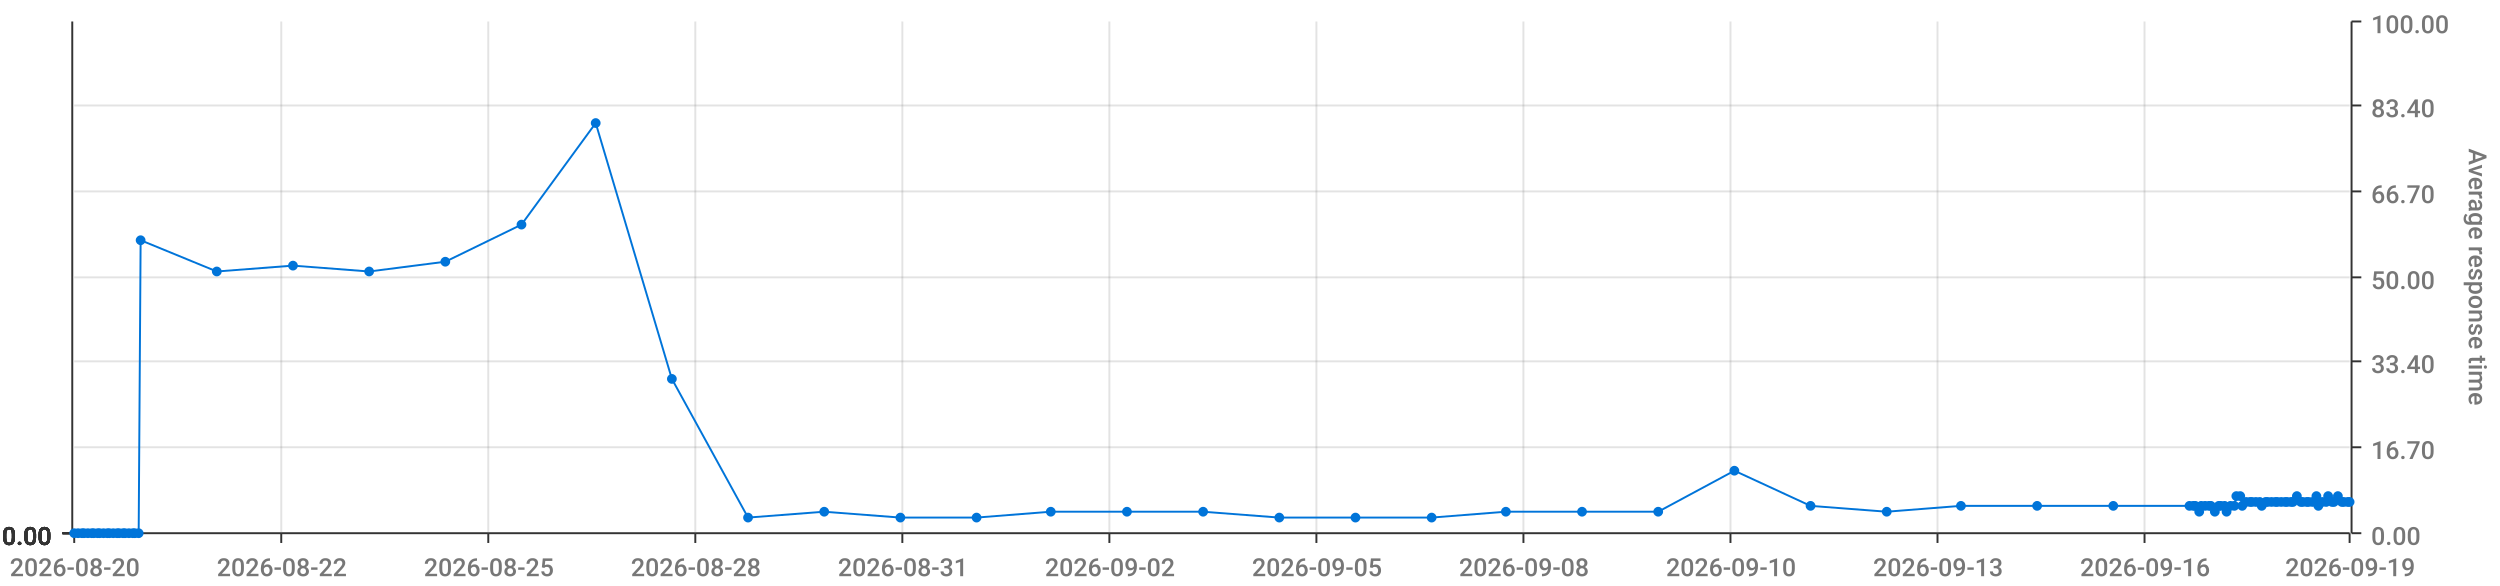
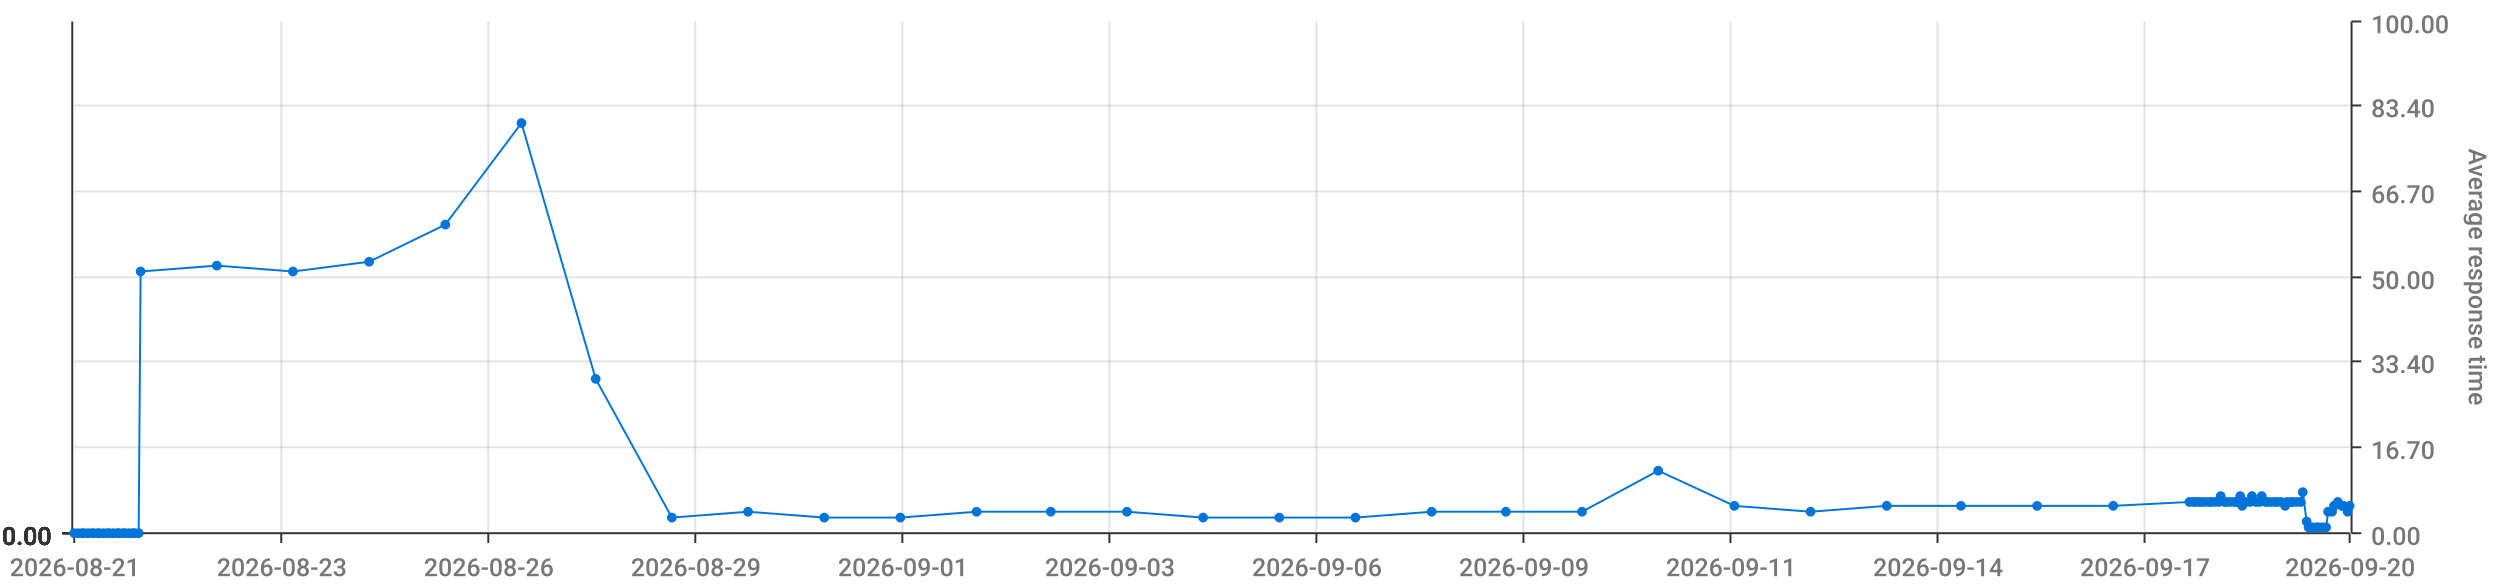
<svg xmlns="http://www.w3.org/2000/svg" viewBox="0 0 1280 300">
  <path d="M 0 0 L 1280 0 L 1280 300 L 0 300 L 0 0" style="stroke-width:0;stroke:rgba(255,255,255,1.0);fill:rgba(255,255,255,0.0)" />
  <path d="M 38 11 L 1203 11 L 1203 273 L 38 273 L 38 11" style="stroke-width:0;stroke:rgba(255,255,255,1.0);fill:rgba(255,255,255,0.0)" />
  <path d="M 38 273 L 1203 273" style="stroke-width:1;stroke:rgba(51,51,51,1.0);fill:rgba(255,255,255,0.0)" />
  <path d="M 38 273 L 38 278" style="stroke-width:1;stroke:rgba(51,51,51,1.0);fill:rgba(255,255,255,0.0)" />
-   <text x="5" y="295" style="stroke-width:0;stroke:none;fill:rgba(119,119,119,1.0);font-size:12.8px;font-family:'Roboto Medium',sans-serif">2026-08-20</text>
+   <text x="5" y="295" style="stroke-width:0;stroke:none;fill:rgba(119,119,119,1.0);font-size:12.8px;font-family:'Roboto Medium',sans-serif">2026-08-21</text>
  <path d="M 144 273 L 144 278" style="stroke-width:1;stroke:rgba(51,51,51,1.0);fill:rgba(255,255,255,0.0)" />
-   <text x="111" y="295" style="stroke-width:0;stroke:none;fill:rgba(119,119,119,1.0);font-size:12.8px;font-family:'Roboto Medium',sans-serif">2026-08-22</text>
+   <text x="111" y="295" style="stroke-width:0;stroke:none;fill:rgba(119,119,119,1.0);font-size:12.8px;font-family:'Roboto Medium',sans-serif">2026-08-23</text>
  <path d="M 250 273 L 250 278" style="stroke-width:1;stroke:rgba(51,51,51,1.0);fill:rgba(255,255,255,0.0)" />
-   <text x="217" y="295" style="stroke-width:0;stroke:none;fill:rgba(119,119,119,1.0);font-size:12.8px;font-family:'Roboto Medium',sans-serif">2026-08-25</text>
+   <text x="217" y="295" style="stroke-width:0;stroke:none;fill:rgba(119,119,119,1.0);font-size:12.8px;font-family:'Roboto Medium',sans-serif">2026-08-26</text>
  <path d="M 356 273 L 356 278" style="stroke-width:1;stroke:rgba(51,51,51,1.0);fill:rgba(255,255,255,0.0)" />
-   <text x="323" y="295" style="stroke-width:0;stroke:none;fill:rgba(119,119,119,1.0);font-size:12.8px;font-family:'Roboto Medium',sans-serif">2026-08-28</text>
+   <text x="323" y="295" style="stroke-width:0;stroke:none;fill:rgba(119,119,119,1.0);font-size:12.8px;font-family:'Roboto Medium',sans-serif">2026-08-29</text>
  <path d="M 462 273 L 462 278" style="stroke-width:1;stroke:rgba(51,51,51,1.0);fill:rgba(255,255,255,0.0)" />
-   <text x="429" y="295" style="stroke-width:0;stroke:none;fill:rgba(119,119,119,1.0);font-size:12.8px;font-family:'Roboto Medium',sans-serif">2026-08-31</text>
+   <text x="429" y="295" style="stroke-width:0;stroke:none;fill:rgba(119,119,119,1.0);font-size:12.8px;font-family:'Roboto Medium',sans-serif">2026-09-01</text>
  <path d="M 568 273 L 568 278" style="stroke-width:1;stroke:rgba(51,51,51,1.0);fill:rgba(255,255,255,0.0)" />
-   <text x="535" y="295" style="stroke-width:0;stroke:none;fill:rgba(119,119,119,1.0);font-size:12.8px;font-family:'Roboto Medium',sans-serif">2026-09-02</text>
+   <text x="535" y="295" style="stroke-width:0;stroke:none;fill:rgba(119,119,119,1.0);font-size:12.8px;font-family:'Roboto Medium',sans-serif">2026-09-03</text>
  <path d="M 674 273 L 674 278" style="stroke-width:1;stroke:rgba(51,51,51,1.0);fill:rgba(255,255,255,0.0)" />
-   <text x="641" y="295" style="stroke-width:0;stroke:none;fill:rgba(119,119,119,1.0);font-size:12.8px;font-family:'Roboto Medium',sans-serif">2026-09-05</text>
+   <text x="641" y="295" style="stroke-width:0;stroke:none;fill:rgba(119,119,119,1.0);font-size:12.8px;font-family:'Roboto Medium',sans-serif">2026-09-06</text>
  <path d="M 780 273 L 780 278" style="stroke-width:1;stroke:rgba(51,51,51,1.0);fill:rgba(255,255,255,0.0)" />
-   <text x="747" y="295" style="stroke-width:0;stroke:none;fill:rgba(119,119,119,1.0);font-size:12.8px;font-family:'Roboto Medium',sans-serif">2026-09-08</text>
+   <text x="747" y="295" style="stroke-width:0;stroke:none;fill:rgba(119,119,119,1.0);font-size:12.8px;font-family:'Roboto Medium',sans-serif">2026-09-09</text>
  <path d="M 886 273 L 886 278" style="stroke-width:1;stroke:rgba(51,51,51,1.0);fill:rgba(255,255,255,0.0)" />
-   <text x="853" y="295" style="stroke-width:0;stroke:none;fill:rgba(119,119,119,1.0);font-size:12.8px;font-family:'Roboto Medium',sans-serif">2026-09-10</text>
+   <text x="853" y="295" style="stroke-width:0;stroke:none;fill:rgba(119,119,119,1.0);font-size:12.8px;font-family:'Roboto Medium',sans-serif">2026-09-11</text>
  <path d="M 992 273 L 992 278" style="stroke-width:1;stroke:rgba(51,51,51,1.0);fill:rgba(255,255,255,0.0)" />
-   <text x="959" y="295" style="stroke-width:0;stroke:none;fill:rgba(119,119,119,1.0);font-size:12.8px;font-family:'Roboto Medium',sans-serif">2026-09-13</text>
+   <text x="959" y="295" style="stroke-width:0;stroke:none;fill:rgba(119,119,119,1.0);font-size:12.8px;font-family:'Roboto Medium',sans-serif">2026-09-14</text>
  <path d="M 1098 273 L 1098 278" style="stroke-width:1;stroke:rgba(51,51,51,1.0);fill:rgba(255,255,255,0.0)" />
-   <text x="1065" y="295" style="stroke-width:0;stroke:none;fill:rgba(119,119,119,1.0);font-size:12.8px;font-family:'Roboto Medium',sans-serif">2026-09-16</text>
+   <text x="1065" y="295" style="stroke-width:0;stroke:none;fill:rgba(119,119,119,1.0);font-size:12.8px;font-family:'Roboto Medium',sans-serif">2026-09-17</text>
  <path d="M 1203 273 L 1203 278" style="stroke-width:1;stroke:rgba(51,51,51,1.0);fill:rgba(255,255,255,0.0)" />
-   <text x="1170" y="295" style="stroke-width:0;stroke:none;fill:rgba(119,119,119,1.0);font-size:12.8px;font-family:'Roboto Medium',sans-serif">2026-09-19</text>
+   <text x="1170" y="295" style="stroke-width:0;stroke:none;fill:rgba(119,119,119,1.0);font-size:12.8px;font-family:'Roboto Medium',sans-serif">2026-09-20</text>
  <path d="M 144 273 L 144 11" style="stroke-width:1;stroke:rgba(119,119,119,0.2);fill:none" />
  <path d="M 250 273 L 250 11" style="stroke-width:1;stroke:rgba(119,119,119,0.2);fill:none" />
  <path d="M 356 273 L 356 11" style="stroke-width:1;stroke:rgba(119,119,119,0.2);fill:none" />
  <path d="M 462 273 L 462 11" style="stroke-width:1;stroke:rgba(119,119,119,0.2);fill:none" />
  <path d="M 568 273 L 568 11" style="stroke-width:1;stroke:rgba(119,119,119,0.2);fill:none" />
  <path d="M 674 273 L 674 11" style="stroke-width:1;stroke:rgba(119,119,119,0.2);fill:none" />
  <path d="M 780 273 L 780 11" style="stroke-width:1;stroke:rgba(119,119,119,0.2);fill:none" />
  <path d="M 886 273 L 886 11" style="stroke-width:1;stroke:rgba(119,119,119,0.2);fill:none" />
  <path d="M 992 273 L 992 11" style="stroke-width:1;stroke:rgba(119,119,119,0.2);fill:none" />
  <path d="M 1098 273 L 1098 11" style="stroke-width:1;stroke:rgba(119,119,119,0.2);fill:none" />
  <path d="M 1204 273 L 1204 11" style="stroke-width:1;stroke:rgba(51,51,51,1.0);fill:rgba(255,255,255,0.0)" />
  <path d="M 1204 273 L 1209 273" style="stroke-width:1;stroke:rgba(51,51,51,1.0);fill:rgba(255,255,255,0.0)" />
  <text x="1214" y="279" style="stroke-width:0;stroke:none;fill:rgba(119,119,119,1.0);font-size:12.8px;font-family:'Roboto Medium',sans-serif">0.00</text>
  <path d="M 1204 229 L 1209 229" style="stroke-width:1;stroke:rgba(51,51,51,1.0);fill:rgba(255,255,255,0.0)" />
  <text x="1214" y="235" style="stroke-width:0;stroke:none;fill:rgba(119,119,119,1.0);font-size:12.8px;font-family:'Roboto Medium',sans-serif">16.70</text>
  <path d="M 1204 185 L 1209 185" style="stroke-width:1;stroke:rgba(51,51,51,1.0);fill:rgba(255,255,255,0.0)" />
  <text x="1214" y="191" style="stroke-width:0;stroke:none;fill:rgba(119,119,119,1.0);font-size:12.8px;font-family:'Roboto Medium',sans-serif">33.40</text>
  <path d="M 1204 142 L 1209 142" style="stroke-width:1;stroke:rgba(51,51,51,1.0);fill:rgba(255,255,255,0.0)" />
  <text x="1214" y="148" style="stroke-width:0;stroke:none;fill:rgba(119,119,119,1.0);font-size:12.8px;font-family:'Roboto Medium',sans-serif">50.00</text>
  <path d="M 1204 98 L 1209 98" style="stroke-width:1;stroke:rgba(51,51,51,1.0);fill:rgba(255,255,255,0.0)" />
  <text x="1214" y="104" style="stroke-width:0;stroke:none;fill:rgba(119,119,119,1.0);font-size:12.8px;font-family:'Roboto Medium',sans-serif">66.70</text>
  <path d="M 1204 54 L 1209 54" style="stroke-width:1;stroke:rgba(51,51,51,1.0);fill:rgba(255,255,255,0.0)" />
  <text x="1214" y="60" style="stroke-width:0;stroke:none;fill:rgba(119,119,119,1.0);font-size:12.8px;font-family:'Roboto Medium',sans-serif">83.40</text>
  <path d="M 1204 11 L 1209 11" style="stroke-width:1;stroke:rgba(51,51,51,1.0);fill:rgba(255,255,255,0.0)" />
  <text x="1214" y="17" style="stroke-width:0;stroke:none;fill:rgba(119,119,119,1.0);font-size:12.8px;font-family:'Roboto Medium',sans-serif">100.00</text>
  <text x="1264" y="76" style="stroke-width:0;stroke:none;fill:rgba(119,119,119,1.0);font-size:12.8px;font-family:'Roboto Medium',sans-serif" transform="rotate(90.00,1264,76)">Average response time</text>
  <path d="M 38 273 L 1203 273" style="stroke-width:0;stroke:rgba(255,255,255,0.0);fill:none" />
  <path d="M 38 229 L 1203 229" style="stroke-width:1;stroke:rgba(119,119,119,0.2);fill:none" />
  <path d="M 38 185 L 1203 185" style="stroke-width:1;stroke:rgba(119,119,119,0.2);fill:none" />
  <path d="M 38 142 L 1203 142" style="stroke-width:1;stroke:rgba(119,119,119,0.2);fill:none" />
  <path d="M 38 98 L 1203 98" style="stroke-width:1;stroke:rgba(119,119,119,0.2);fill:none" />
  <path d="M 38 54 L 1203 54" style="stroke-width:1;stroke:rgba(119,119,119,0.2);fill:none" />
  <path d="M 37 273 L 37 11" style="stroke-width:1;stroke:rgba(51,51,51,1.0);fill:rgba(255,255,255,0.0)" />
  <path d="M 37 273 L 32 273" style="stroke-width:1;stroke:rgba(51,51,51,1.0);fill:rgba(255,255,255,0.0)" />
  <text x="1" y="279" style="stroke-width:0;stroke:none;fill:rgba(51,51,51,1.0);font-size:12.8px;font-family:'Roboto Medium',sans-serif">0.00</text>
  <path d="M 37 273 L 32 273" style="stroke-width:1;stroke:rgba(51,51,51,1.0);fill:rgba(255,255,255,0.0)" />
  <text x="1" y="279" style="stroke-width:0;stroke:none;fill:rgba(51,51,51,1.0);font-size:12.8px;font-family:'Roboto Medium',sans-serif">0.00</text>
  <path d="M 37 273 L 32 273" style="stroke-width:1;stroke:rgba(51,51,51,1.0);fill:rgba(255,255,255,0.0)" />
  <text x="1" y="279" style="stroke-width:0;stroke:none;fill:rgba(51,51,51,1.0);font-size:12.8px;font-family:'Roboto Medium',sans-serif">0.00</text>
  <path d="M 37 273 L 32 273" style="stroke-width:1;stroke:rgba(51,51,51,1.0);fill:rgba(255,255,255,0.0)" />
  <text x="1" y="279" style="stroke-width:0;stroke:none;fill:rgba(51,51,51,1.0);font-size:12.8px;font-family:'Roboto Medium',sans-serif">0.00</text>
  <path d="M 37 273 L 32 273" style="stroke-width:1;stroke:rgba(51,51,51,1.0);fill:rgba(255,255,255,0.0)" />
  <text x="1" y="279" style="stroke-width:0;stroke:none;fill:rgba(51,51,51,1.0);font-size:12.8px;font-family:'Roboto Medium',sans-serif">0.00</text>
  <path d="M 37 273 L 32 273" style="stroke-width:1;stroke:rgba(51,51,51,1.0);fill:rgba(255,255,255,0.0)" />
  <text x="1" y="279" style="stroke-width:0;stroke:none;fill:rgba(51,51,51,1.0);font-size:12.8px;font-family:'Roboto Medium',sans-serif">0.00</text>
  <path d="M 37 273 L 32 273" style="stroke-width:1;stroke:rgba(51,51,51,1.0);fill:rgba(255,255,255,0.0)" />
  <text x="1" y="279" style="stroke-width:0;stroke:none;fill:rgba(51,51,51,1.0);font-size:12.8px;font-family:'Roboto Medium',sans-serif">0.00</text>
  <path d="M 38 273 L 1203 273" style="stroke-width:0;stroke:rgba(255,255,255,0.0);fill:none" />
  <path d="M 38 273 L 1203 273" style="stroke-width:0;stroke:rgba(255,255,255,0.0);fill:none" />
  <path d="M 38 273 L 1203 273" style="stroke-width:0;stroke:rgba(255,255,255,0.0);fill:none" />
  <path d="M 38 273 L 1203 273" style="stroke-width:0;stroke:rgba(255,255,255,0.0);fill:none" />
  <path d="M 38 273 L 1203 273" style="stroke-width:0;stroke:rgba(255,255,255,0.0);fill:none" />
  <path d="M 38 273 L 1203 273" style="stroke-width:0;stroke:rgba(255,255,255,0.0);fill:none" />
-   <path d="M 38 273 L 40 273 L 42 273 L 43 273 L 45 273 L 47 273 L 48 273 L 50 273 L 51 273 L 53 273 L 55 273 L 56 273 L 58 273 L 60 273 L 61 273 L 63 273 L 64 273 L 66 273 L 68 273 L 69 273 L 71 273 L 72 123 L 111 139 L 150 136 L 189 139 L 228 134 L 267 115 L 305 63 L 344 194 L 383 265 L 422 262 L 461 265 L 500 265 L 538 262 L 577 262 L 616 262 L 655 265 L 694 265 L 733 265 L 771 262 L 810 262 L 849 262 L 888 241 L 927 259 L 966 262 L 1004 259 L 1043 259 L 1082 259 L 1121 259 L 1123 259 L 1124 259 L 1126 262 L 1127 259 L 1129 259 L 1131 259 L 1132 259 L 1134 262 L 1136 259 L 1137 259 L 1139 259 L 1140 262 L 1142 259 L 1144 259 L 1145 254 L 1147 254 L 1148 259 L 1150 257 L 1152 257 L 1153 257 L 1155 257 L 1157 257 L 1158 259 L 1160 257 L 1161 257 L 1163 257 L 1165 257 L 1166 257 L 1168 257 L 1170 257 L 1171 257 L 1173 257 L 1174 257 L 1176 254 L 1178 257 L 1179 257 L 1181 257 L 1182 257 L 1184 257 L 1186 254 L 1187 259 L 1189 257 L 1191 257 L 1192 254 L 1194 257 L 1195 257 L 1197 254 L 1199 257 L 1200 257 L 1202 257 L 1203 257" style="stroke-width:1;stroke:rgba(0,116,217,1.0);fill:rgba(255,255,255,0.0)" />
+   <path d="M 38 273 L 40 273 L 42 273 L 43 273 L 45 273 L 47 273 L 48 273 L 50 273 L 51 273 L 53 273 L 55 273 L 56 273 L 58 273 L 60 273 L 61 273 L 63 273 L 64 273 L 66 273 L 68 273 L 69 273 L 71 273 L 72 139 L 111 136 L 150 139 L 189 134 L 228 115 L 267 63 L 305 194 L 344 265 L 383 262 L 422 265 L 461 265 L 500 262 L 538 262 L 577 262 L 616 265 L 655 265 L 694 265 L 733 262 L 771 262 L 810 262 L 849 241 L 888 259 L 927 262 L 966 259 L 1004 259 L 1043 259 L 1082 259 L 1121 257 L 1123 257 L 1124 257 L 1126 257 L 1127 257 L 1129 257 L 1131 257 L 1132 257 L 1134 257 L 1136 257 L 1137 254 L 1139 257 L 1140 257 L 1142 257 L 1144 257 L 1145 257 L 1147 254 L 1148 259 L 1150 257 L 1152 257 L 1153 254 L 1155 257 L 1157 257 L 1158 254 L 1160 257 L 1161 257 L 1163 257 L 1165 257 L 1166 257 L 1168 257 L 1170 259 L 1171 257 L 1173 257 L 1174 257 L 1176 257 L 1178 257 L 1179 252 L 1181 267 L 1182 270 L 1184 270 L 1186 270 L 1187 270 L 1189 270 L 1191 270 L 1192 262 L 1194 262 L 1195 259 L 1197 257 L 1199 259 L 1200 259 L 1202 262 L 1203 259" style="stroke-width:1;stroke:rgba(0,116,217,1.0);fill:rgba(255,255,255,0.0)" />
  <circle cx="38" cy="273" r="2" style="stroke-width:1;stroke:rgba(0,116,217,1.0);fill:rgba(0,116,217,1.0)" />
  <path d="" style="stroke-width:1;stroke:rgba(0,116,217,1.0);fill:rgba(0,116,217,1.0)" />
  <circle cx="40" cy="273" r="2" style="stroke-width:1;stroke:rgba(0,116,217,1.0);fill:rgba(0,116,217,1.0)" />
  <path d="" style="stroke-width:1;stroke:rgba(0,116,217,1.0);fill:rgba(0,116,217,1.0)" />
  <circle cx="42" cy="273" r="2" style="stroke-width:1;stroke:rgba(0,116,217,1.0);fill:rgba(0,116,217,1.0)" />
  <path d="" style="stroke-width:1;stroke:rgba(0,116,217,1.0);fill:rgba(0,116,217,1.0)" />
  <circle cx="43" cy="273" r="2" style="stroke-width:1;stroke:rgba(0,116,217,1.0);fill:rgba(0,116,217,1.0)" />
  <path d="" style="stroke-width:1;stroke:rgba(0,116,217,1.0);fill:rgba(0,116,217,1.0)" />
  <circle cx="45" cy="273" r="2" style="stroke-width:1;stroke:rgba(0,116,217,1.0);fill:rgba(0,116,217,1.0)" />
  <path d="" style="stroke-width:1;stroke:rgba(0,116,217,1.0);fill:rgba(0,116,217,1.0)" />
  <circle cx="47" cy="273" r="2" style="stroke-width:1;stroke:rgba(0,116,217,1.0);fill:rgba(0,116,217,1.0)" />
  <path d="" style="stroke-width:1;stroke:rgba(0,116,217,1.0);fill:rgba(0,116,217,1.0)" />
  <circle cx="48" cy="273" r="2" style="stroke-width:1;stroke:rgba(0,116,217,1.0);fill:rgba(0,116,217,1.0)" />
  <path d="" style="stroke-width:1;stroke:rgba(0,116,217,1.0);fill:rgba(0,116,217,1.0)" />
  <circle cx="50" cy="273" r="2" style="stroke-width:1;stroke:rgba(0,116,217,1.0);fill:rgba(0,116,217,1.0)" />
  <path d="" style="stroke-width:1;stroke:rgba(0,116,217,1.0);fill:rgba(0,116,217,1.0)" />
  <circle cx="51" cy="273" r="2" style="stroke-width:1;stroke:rgba(0,116,217,1.0);fill:rgba(0,116,217,1.0)" />
  <path d="" style="stroke-width:1;stroke:rgba(0,116,217,1.0);fill:rgba(0,116,217,1.0)" />
  <circle cx="53" cy="273" r="2" style="stroke-width:1;stroke:rgba(0,116,217,1.0);fill:rgba(0,116,217,1.0)" />
  <path d="" style="stroke-width:1;stroke:rgba(0,116,217,1.0);fill:rgba(0,116,217,1.0)" />
  <circle cx="55" cy="273" r="2" style="stroke-width:1;stroke:rgba(0,116,217,1.0);fill:rgba(0,116,217,1.0)" />
  <path d="" style="stroke-width:1;stroke:rgba(0,116,217,1.0);fill:rgba(0,116,217,1.0)" />
  <circle cx="56" cy="273" r="2" style="stroke-width:1;stroke:rgba(0,116,217,1.0);fill:rgba(0,116,217,1.0)" />
  <path d="" style="stroke-width:1;stroke:rgba(0,116,217,1.0);fill:rgba(0,116,217,1.0)" />
  <circle cx="58" cy="273" r="2" style="stroke-width:1;stroke:rgba(0,116,217,1.0);fill:rgba(0,116,217,1.0)" />
  <path d="" style="stroke-width:1;stroke:rgba(0,116,217,1.0);fill:rgba(0,116,217,1.0)" />
  <circle cx="60" cy="273" r="2" style="stroke-width:1;stroke:rgba(0,116,217,1.0);fill:rgba(0,116,217,1.0)" />
  <path d="" style="stroke-width:1;stroke:rgba(0,116,217,1.0);fill:rgba(0,116,217,1.0)" />
  <circle cx="61" cy="273" r="2" style="stroke-width:1;stroke:rgba(0,116,217,1.0);fill:rgba(0,116,217,1.0)" />
  <path d="" style="stroke-width:1;stroke:rgba(0,116,217,1.0);fill:rgba(0,116,217,1.0)" />
  <circle cx="63" cy="273" r="2" style="stroke-width:1;stroke:rgba(0,116,217,1.0);fill:rgba(0,116,217,1.0)" />
  <path d="" style="stroke-width:1;stroke:rgba(0,116,217,1.0);fill:rgba(0,116,217,1.0)" />
  <circle cx="64" cy="273" r="2" style="stroke-width:1;stroke:rgba(0,116,217,1.0);fill:rgba(0,116,217,1.0)" />
  <path d="" style="stroke-width:1;stroke:rgba(0,116,217,1.0);fill:rgba(0,116,217,1.0)" />
  <circle cx="66" cy="273" r="2" style="stroke-width:1;stroke:rgba(0,116,217,1.0);fill:rgba(0,116,217,1.0)" />
  <path d="" style="stroke-width:1;stroke:rgba(0,116,217,1.0);fill:rgba(0,116,217,1.0)" />
  <circle cx="68" cy="273" r="2" style="stroke-width:1;stroke:rgba(0,116,217,1.0);fill:rgba(0,116,217,1.0)" />
  <path d="" style="stroke-width:1;stroke:rgba(0,116,217,1.0);fill:rgba(0,116,217,1.0)" />
  <circle cx="69" cy="273" r="2" style="stroke-width:1;stroke:rgba(0,116,217,1.0);fill:rgba(0,116,217,1.0)" />
  <path d="" style="stroke-width:1;stroke:rgba(0,116,217,1.0);fill:rgba(0,116,217,1.0)" />
  <circle cx="71" cy="273" r="2" style="stroke-width:1;stroke:rgba(0,116,217,1.0);fill:rgba(0,116,217,1.0)" />
  <path d="" style="stroke-width:1;stroke:rgba(0,116,217,1.0);fill:rgba(0,116,217,1.0)" />
-   <circle cx="72" cy="123" r="2" style="stroke-width:1;stroke:rgba(0,116,217,1.0);fill:rgba(0,116,217,1.0)" />
-   <path d="" style="stroke-width:1;stroke:rgba(0,116,217,1.0);fill:rgba(0,116,217,1.0)" />
-   <circle cx="111" cy="139" r="2" style="stroke-width:1;stroke:rgba(0,116,217,1.0);fill:rgba(0,116,217,1.0)" />
-   <path d="" style="stroke-width:1;stroke:rgba(0,116,217,1.0);fill:rgba(0,116,217,1.0)" />
-   <circle cx="150" cy="136" r="2" style="stroke-width:1;stroke:rgba(0,116,217,1.0);fill:rgba(0,116,217,1.0)" />
-   <path d="" style="stroke-width:1;stroke:rgba(0,116,217,1.0);fill:rgba(0,116,217,1.0)" />
-   <circle cx="189" cy="139" r="2" style="stroke-width:1;stroke:rgba(0,116,217,1.0);fill:rgba(0,116,217,1.0)" />
-   <path d="" style="stroke-width:1;stroke:rgba(0,116,217,1.0);fill:rgba(0,116,217,1.0)" />
-   <circle cx="228" cy="134" r="2" style="stroke-width:1;stroke:rgba(0,116,217,1.0);fill:rgba(0,116,217,1.0)" />
-   <path d="" style="stroke-width:1;stroke:rgba(0,116,217,1.0);fill:rgba(0,116,217,1.0)" />
-   <circle cx="267" cy="115" r="2" style="stroke-width:1;stroke:rgba(0,116,217,1.0);fill:rgba(0,116,217,1.0)" />
-   <path d="" style="stroke-width:1;stroke:rgba(0,116,217,1.0);fill:rgba(0,116,217,1.0)" />
-   <circle cx="305" cy="63" r="2" style="stroke-width:1;stroke:rgba(0,116,217,1.0);fill:rgba(0,116,217,1.0)" />
-   <path d="" style="stroke-width:1;stroke:rgba(0,116,217,1.0);fill:rgba(0,116,217,1.0)" />
-   <circle cx="344" cy="194" r="2" style="stroke-width:1;stroke:rgba(0,116,217,1.0);fill:rgba(0,116,217,1.0)" />
-   <path d="" style="stroke-width:1;stroke:rgba(0,116,217,1.0);fill:rgba(0,116,217,1.0)" />
-   <circle cx="383" cy="265" r="2" style="stroke-width:1;stroke:rgba(0,116,217,1.0);fill:rgba(0,116,217,1.0)" />
-   <path d="" style="stroke-width:1;stroke:rgba(0,116,217,1.0);fill:rgba(0,116,217,1.0)" />
-   <circle cx="422" cy="262" r="2" style="stroke-width:1;stroke:rgba(0,116,217,1.0);fill:rgba(0,116,217,1.0)" />
+   <circle cx="72" cy="139" r="2" style="stroke-width:1;stroke:rgba(0,116,217,1.0);fill:rgba(0,116,217,1.0)" />
+   <path d="" style="stroke-width:1;stroke:rgba(0,116,217,1.0);fill:rgba(0,116,217,1.0)" />
+   <circle cx="111" cy="136" r="2" style="stroke-width:1;stroke:rgba(0,116,217,1.0);fill:rgba(0,116,217,1.0)" />
+   <path d="" style="stroke-width:1;stroke:rgba(0,116,217,1.0);fill:rgba(0,116,217,1.0)" />
+   <circle cx="150" cy="139" r="2" style="stroke-width:1;stroke:rgba(0,116,217,1.0);fill:rgba(0,116,217,1.0)" />
+   <path d="" style="stroke-width:1;stroke:rgba(0,116,217,1.0);fill:rgba(0,116,217,1.0)" />
+   <circle cx="189" cy="134" r="2" style="stroke-width:1;stroke:rgba(0,116,217,1.0);fill:rgba(0,116,217,1.0)" />
+   <path d="" style="stroke-width:1;stroke:rgba(0,116,217,1.0);fill:rgba(0,116,217,1.0)" />
+   <circle cx="228" cy="115" r="2" style="stroke-width:1;stroke:rgba(0,116,217,1.0);fill:rgba(0,116,217,1.0)" />
+   <path d="" style="stroke-width:1;stroke:rgba(0,116,217,1.0);fill:rgba(0,116,217,1.0)" />
+   <circle cx="267" cy="63" r="2" style="stroke-width:1;stroke:rgba(0,116,217,1.0);fill:rgba(0,116,217,1.0)" />
+   <path d="" style="stroke-width:1;stroke:rgba(0,116,217,1.0);fill:rgba(0,116,217,1.0)" />
+   <circle cx="305" cy="194" r="2" style="stroke-width:1;stroke:rgba(0,116,217,1.0);fill:rgba(0,116,217,1.0)" />
+   <path d="" style="stroke-width:1;stroke:rgba(0,116,217,1.0);fill:rgba(0,116,217,1.0)" />
+   <circle cx="344" cy="265" r="2" style="stroke-width:1;stroke:rgba(0,116,217,1.0);fill:rgba(0,116,217,1.0)" />
+   <path d="" style="stroke-width:1;stroke:rgba(0,116,217,1.0);fill:rgba(0,116,217,1.0)" />
+   <circle cx="383" cy="262" r="2" style="stroke-width:1;stroke:rgba(0,116,217,1.0);fill:rgba(0,116,217,1.0)" />
+   <path d="" style="stroke-width:1;stroke:rgba(0,116,217,1.0);fill:rgba(0,116,217,1.0)" />
+   <circle cx="422" cy="265" r="2" style="stroke-width:1;stroke:rgba(0,116,217,1.0);fill:rgba(0,116,217,1.0)" />
  <path d="" style="stroke-width:1;stroke:rgba(0,116,217,1.0);fill:rgba(0,116,217,1.0)" />
  <circle cx="461" cy="265" r="2" style="stroke-width:1;stroke:rgba(0,116,217,1.0);fill:rgba(0,116,217,1.0)" />
  <path d="" style="stroke-width:1;stroke:rgba(0,116,217,1.0);fill:rgba(0,116,217,1.0)" />
-   <circle cx="500" cy="265" r="2" style="stroke-width:1;stroke:rgba(0,116,217,1.0);fill:rgba(0,116,217,1.0)" />
+   <circle cx="500" cy="262" r="2" style="stroke-width:1;stroke:rgba(0,116,217,1.0);fill:rgba(0,116,217,1.0)" />
  <path d="" style="stroke-width:1;stroke:rgba(0,116,217,1.0);fill:rgba(0,116,217,1.0)" />
  <circle cx="538" cy="262" r="2" style="stroke-width:1;stroke:rgba(0,116,217,1.0);fill:rgba(0,116,217,1.0)" />
  <path d="" style="stroke-width:1;stroke:rgba(0,116,217,1.0);fill:rgba(0,116,217,1.0)" />
  <circle cx="577" cy="262" r="2" style="stroke-width:1;stroke:rgba(0,116,217,1.0);fill:rgba(0,116,217,1.0)" />
  <path d="" style="stroke-width:1;stroke:rgba(0,116,217,1.0);fill:rgba(0,116,217,1.0)" />
-   <circle cx="616" cy="262" r="2" style="stroke-width:1;stroke:rgba(0,116,217,1.0);fill:rgba(0,116,217,1.0)" />
+   <circle cx="616" cy="265" r="2" style="stroke-width:1;stroke:rgba(0,116,217,1.0);fill:rgba(0,116,217,1.0)" />
  <path d="" style="stroke-width:1;stroke:rgba(0,116,217,1.0);fill:rgba(0,116,217,1.0)" />
  <circle cx="655" cy="265" r="2" style="stroke-width:1;stroke:rgba(0,116,217,1.0);fill:rgba(0,116,217,1.0)" />
  <path d="" style="stroke-width:1;stroke:rgba(0,116,217,1.0);fill:rgba(0,116,217,1.0)" />
  <circle cx="694" cy="265" r="2" style="stroke-width:1;stroke:rgba(0,116,217,1.0);fill:rgba(0,116,217,1.0)" />
  <path d="" style="stroke-width:1;stroke:rgba(0,116,217,1.0);fill:rgba(0,116,217,1.0)" />
-   <circle cx="733" cy="265" r="2" style="stroke-width:1;stroke:rgba(0,116,217,1.0);fill:rgba(0,116,217,1.0)" />
+   <circle cx="733" cy="262" r="2" style="stroke-width:1;stroke:rgba(0,116,217,1.0);fill:rgba(0,116,217,1.0)" />
  <path d="" style="stroke-width:1;stroke:rgba(0,116,217,1.0);fill:rgba(0,116,217,1.0)" />
  <circle cx="771" cy="262" r="2" style="stroke-width:1;stroke:rgba(0,116,217,1.0);fill:rgba(0,116,217,1.0)" />
  <path d="" style="stroke-width:1;stroke:rgba(0,116,217,1.0);fill:rgba(0,116,217,1.0)" />
  <circle cx="810" cy="262" r="2" style="stroke-width:1;stroke:rgba(0,116,217,1.0);fill:rgba(0,116,217,1.0)" />
  <path d="" style="stroke-width:1;stroke:rgba(0,116,217,1.0);fill:rgba(0,116,217,1.0)" />
-   <circle cx="849" cy="262" r="2" style="stroke-width:1;stroke:rgba(0,116,217,1.0);fill:rgba(0,116,217,1.0)" />
-   <path d="" style="stroke-width:1;stroke:rgba(0,116,217,1.0);fill:rgba(0,116,217,1.0)" />
-   <circle cx="888" cy="241" r="2" style="stroke-width:1;stroke:rgba(0,116,217,1.0);fill:rgba(0,116,217,1.0)" />
-   <path d="" style="stroke-width:1;stroke:rgba(0,116,217,1.0);fill:rgba(0,116,217,1.0)" />
-   <circle cx="927" cy="259" r="2" style="stroke-width:1;stroke:rgba(0,116,217,1.0);fill:rgba(0,116,217,1.0)" />
-   <path d="" style="stroke-width:1;stroke:rgba(0,116,217,1.0);fill:rgba(0,116,217,1.0)" />
-   <circle cx="966" cy="262" r="2" style="stroke-width:1;stroke:rgba(0,116,217,1.0);fill:rgba(0,116,217,1.0)" />
+   <circle cx="849" cy="241" r="2" style="stroke-width:1;stroke:rgba(0,116,217,1.0);fill:rgba(0,116,217,1.0)" />
+   <path d="" style="stroke-width:1;stroke:rgba(0,116,217,1.0);fill:rgba(0,116,217,1.0)" />
+   <circle cx="888" cy="259" r="2" style="stroke-width:1;stroke:rgba(0,116,217,1.0);fill:rgba(0,116,217,1.0)" />
+   <path d="" style="stroke-width:1;stroke:rgba(0,116,217,1.0);fill:rgba(0,116,217,1.0)" />
+   <circle cx="927" cy="262" r="2" style="stroke-width:1;stroke:rgba(0,116,217,1.0);fill:rgba(0,116,217,1.0)" />
+   <path d="" style="stroke-width:1;stroke:rgba(0,116,217,1.0);fill:rgba(0,116,217,1.0)" />
+   <circle cx="966" cy="259" r="2" style="stroke-width:1;stroke:rgba(0,116,217,1.0);fill:rgba(0,116,217,1.0)" />
  <path d="" style="stroke-width:1;stroke:rgba(0,116,217,1.0);fill:rgba(0,116,217,1.0)" />
  <circle cx="1004" cy="259" r="2" style="stroke-width:1;stroke:rgba(0,116,217,1.0);fill:rgba(0,116,217,1.0)" />
  <path d="" style="stroke-width:1;stroke:rgba(0,116,217,1.0);fill:rgba(0,116,217,1.0)" />
  <circle cx="1043" cy="259" r="2" style="stroke-width:1;stroke:rgba(0,116,217,1.0);fill:rgba(0,116,217,1.0)" />
  <path d="" style="stroke-width:1;stroke:rgba(0,116,217,1.0);fill:rgba(0,116,217,1.0)" />
  <circle cx="1082" cy="259" r="2" style="stroke-width:1;stroke:rgba(0,116,217,1.0);fill:rgba(0,116,217,1.0)" />
  <path d="" style="stroke-width:1;stroke:rgba(0,116,217,1.0);fill:rgba(0,116,217,1.0)" />
-   <circle cx="1121" cy="259" r="2" style="stroke-width:1;stroke:rgba(0,116,217,1.0);fill:rgba(0,116,217,1.0)" />
-   <path d="" style="stroke-width:1;stroke:rgba(0,116,217,1.0);fill:rgba(0,116,217,1.0)" />
-   <circle cx="1123" cy="259" r="2" style="stroke-width:1;stroke:rgba(0,116,217,1.0);fill:rgba(0,116,217,1.0)" />
-   <path d="" style="stroke-width:1;stroke:rgba(0,116,217,1.0);fill:rgba(0,116,217,1.0)" />
-   <circle cx="1124" cy="259" r="2" style="stroke-width:1;stroke:rgba(0,116,217,1.0);fill:rgba(0,116,217,1.0)" />
-   <path d="" style="stroke-width:1;stroke:rgba(0,116,217,1.0);fill:rgba(0,116,217,1.0)" />
-   <circle cx="1126" cy="262" r="2" style="stroke-width:1;stroke:rgba(0,116,217,1.0);fill:rgba(0,116,217,1.0)" />
-   <path d="" style="stroke-width:1;stroke:rgba(0,116,217,1.0);fill:rgba(0,116,217,1.0)" />
-   <circle cx="1127" cy="259" r="2" style="stroke-width:1;stroke:rgba(0,116,217,1.0);fill:rgba(0,116,217,1.0)" />
-   <path d="" style="stroke-width:1;stroke:rgba(0,116,217,1.0);fill:rgba(0,116,217,1.0)" />
-   <circle cx="1129" cy="259" r="2" style="stroke-width:1;stroke:rgba(0,116,217,1.0);fill:rgba(0,116,217,1.0)" />
-   <path d="" style="stroke-width:1;stroke:rgba(0,116,217,1.0);fill:rgba(0,116,217,1.0)" />
-   <circle cx="1131" cy="259" r="2" style="stroke-width:1;stroke:rgba(0,116,217,1.0);fill:rgba(0,116,217,1.0)" />
-   <path d="" style="stroke-width:1;stroke:rgba(0,116,217,1.0);fill:rgba(0,116,217,1.0)" />
-   <circle cx="1132" cy="259" r="2" style="stroke-width:1;stroke:rgba(0,116,217,1.0);fill:rgba(0,116,217,1.0)" />
-   <path d="" style="stroke-width:1;stroke:rgba(0,116,217,1.0);fill:rgba(0,116,217,1.0)" />
-   <circle cx="1134" cy="262" r="2" style="stroke-width:1;stroke:rgba(0,116,217,1.0);fill:rgba(0,116,217,1.0)" />
-   <path d="" style="stroke-width:1;stroke:rgba(0,116,217,1.0);fill:rgba(0,116,217,1.0)" />
-   <circle cx="1136" cy="259" r="2" style="stroke-width:1;stroke:rgba(0,116,217,1.0);fill:rgba(0,116,217,1.0)" />
-   <path d="" style="stroke-width:1;stroke:rgba(0,116,217,1.0);fill:rgba(0,116,217,1.0)" />
-   <circle cx="1137" cy="259" r="2" style="stroke-width:1;stroke:rgba(0,116,217,1.0);fill:rgba(0,116,217,1.0)" />
-   <path d="" style="stroke-width:1;stroke:rgba(0,116,217,1.0);fill:rgba(0,116,217,1.0)" />
-   <circle cx="1139" cy="259" r="2" style="stroke-width:1;stroke:rgba(0,116,217,1.0);fill:rgba(0,116,217,1.0)" />
-   <path d="" style="stroke-width:1;stroke:rgba(0,116,217,1.0);fill:rgba(0,116,217,1.0)" />
-   <circle cx="1140" cy="262" r="2" style="stroke-width:1;stroke:rgba(0,116,217,1.0);fill:rgba(0,116,217,1.0)" />
-   <path d="" style="stroke-width:1;stroke:rgba(0,116,217,1.0);fill:rgba(0,116,217,1.0)" />
-   <circle cx="1142" cy="259" r="2" style="stroke-width:1;stroke:rgba(0,116,217,1.0);fill:rgba(0,116,217,1.0)" />
-   <path d="" style="stroke-width:1;stroke:rgba(0,116,217,1.0);fill:rgba(0,116,217,1.0)" />
-   <circle cx="1144" cy="259" r="2" style="stroke-width:1;stroke:rgba(0,116,217,1.0);fill:rgba(0,116,217,1.0)" />
-   <path d="" style="stroke-width:1;stroke:rgba(0,116,217,1.0);fill:rgba(0,116,217,1.0)" />
-   <circle cx="1145" cy="254" r="2" style="stroke-width:1;stroke:rgba(0,116,217,1.0);fill:rgba(0,116,217,1.0)" />
+   <circle cx="1121" cy="257" r="2" style="stroke-width:1;stroke:rgba(0,116,217,1.0);fill:rgba(0,116,217,1.0)" />
+   <path d="" style="stroke-width:1;stroke:rgba(0,116,217,1.0);fill:rgba(0,116,217,1.0)" />
+   <circle cx="1123" cy="257" r="2" style="stroke-width:1;stroke:rgba(0,116,217,1.0);fill:rgba(0,116,217,1.0)" />
+   <path d="" style="stroke-width:1;stroke:rgba(0,116,217,1.0);fill:rgba(0,116,217,1.0)" />
+   <circle cx="1124" cy="257" r="2" style="stroke-width:1;stroke:rgba(0,116,217,1.0);fill:rgba(0,116,217,1.0)" />
+   <path d="" style="stroke-width:1;stroke:rgba(0,116,217,1.0);fill:rgba(0,116,217,1.0)" />
+   <circle cx="1126" cy="257" r="2" style="stroke-width:1;stroke:rgba(0,116,217,1.0);fill:rgba(0,116,217,1.0)" />
+   <path d="" style="stroke-width:1;stroke:rgba(0,116,217,1.0);fill:rgba(0,116,217,1.0)" />
+   <circle cx="1127" cy="257" r="2" style="stroke-width:1;stroke:rgba(0,116,217,1.0);fill:rgba(0,116,217,1.0)" />
+   <path d="" style="stroke-width:1;stroke:rgba(0,116,217,1.0);fill:rgba(0,116,217,1.0)" />
+   <circle cx="1129" cy="257" r="2" style="stroke-width:1;stroke:rgba(0,116,217,1.0);fill:rgba(0,116,217,1.0)" />
+   <path d="" style="stroke-width:1;stroke:rgba(0,116,217,1.0);fill:rgba(0,116,217,1.0)" />
+   <circle cx="1131" cy="257" r="2" style="stroke-width:1;stroke:rgba(0,116,217,1.0);fill:rgba(0,116,217,1.0)" />
+   <path d="" style="stroke-width:1;stroke:rgba(0,116,217,1.0);fill:rgba(0,116,217,1.0)" />
+   <circle cx="1132" cy="257" r="2" style="stroke-width:1;stroke:rgba(0,116,217,1.0);fill:rgba(0,116,217,1.0)" />
+   <path d="" style="stroke-width:1;stroke:rgba(0,116,217,1.0);fill:rgba(0,116,217,1.0)" />
+   <circle cx="1134" cy="257" r="2" style="stroke-width:1;stroke:rgba(0,116,217,1.0);fill:rgba(0,116,217,1.0)" />
+   <path d="" style="stroke-width:1;stroke:rgba(0,116,217,1.0);fill:rgba(0,116,217,1.0)" />
+   <circle cx="1136" cy="257" r="2" style="stroke-width:1;stroke:rgba(0,116,217,1.0);fill:rgba(0,116,217,1.0)" />
+   <path d="" style="stroke-width:1;stroke:rgba(0,116,217,1.0);fill:rgba(0,116,217,1.0)" />
+   <circle cx="1137" cy="254" r="2" style="stroke-width:1;stroke:rgba(0,116,217,1.0);fill:rgba(0,116,217,1.0)" />
+   <path d="" style="stroke-width:1;stroke:rgba(0,116,217,1.0);fill:rgba(0,116,217,1.0)" />
+   <circle cx="1139" cy="257" r="2" style="stroke-width:1;stroke:rgba(0,116,217,1.0);fill:rgba(0,116,217,1.0)" />
+   <path d="" style="stroke-width:1;stroke:rgba(0,116,217,1.0);fill:rgba(0,116,217,1.0)" />
+   <circle cx="1140" cy="257" r="2" style="stroke-width:1;stroke:rgba(0,116,217,1.0);fill:rgba(0,116,217,1.0)" />
+   <path d="" style="stroke-width:1;stroke:rgba(0,116,217,1.0);fill:rgba(0,116,217,1.0)" />
+   <circle cx="1142" cy="257" r="2" style="stroke-width:1;stroke:rgba(0,116,217,1.0);fill:rgba(0,116,217,1.0)" />
+   <path d="" style="stroke-width:1;stroke:rgba(0,116,217,1.0);fill:rgba(0,116,217,1.0)" />
+   <circle cx="1144" cy="257" r="2" style="stroke-width:1;stroke:rgba(0,116,217,1.0);fill:rgba(0,116,217,1.0)" />
+   <path d="" style="stroke-width:1;stroke:rgba(0,116,217,1.0);fill:rgba(0,116,217,1.0)" />
+   <circle cx="1145" cy="257" r="2" style="stroke-width:1;stroke:rgba(0,116,217,1.0);fill:rgba(0,116,217,1.0)" />
  <path d="" style="stroke-width:1;stroke:rgba(0,116,217,1.0);fill:rgba(0,116,217,1.0)" />
  <circle cx="1147" cy="254" r="2" style="stroke-width:1;stroke:rgba(0,116,217,1.0);fill:rgba(0,116,217,1.0)" />
  <path d="" style="stroke-width:1;stroke:rgba(0,116,217,1.0);fill:rgba(0,116,217,1.0)" />
  <circle cx="1148" cy="259" r="2" style="stroke-width:1;stroke:rgba(0,116,217,1.0);fill:rgba(0,116,217,1.0)" />
  <path d="" style="stroke-width:1;stroke:rgba(0,116,217,1.0);fill:rgba(0,116,217,1.0)" />
  <circle cx="1150" cy="257" r="2" style="stroke-width:1;stroke:rgba(0,116,217,1.0);fill:rgba(0,116,217,1.0)" />
  <path d="" style="stroke-width:1;stroke:rgba(0,116,217,1.0);fill:rgba(0,116,217,1.0)" />
  <circle cx="1152" cy="257" r="2" style="stroke-width:1;stroke:rgba(0,116,217,1.0);fill:rgba(0,116,217,1.0)" />
  <path d="" style="stroke-width:1;stroke:rgba(0,116,217,1.0);fill:rgba(0,116,217,1.0)" />
-   <circle cx="1153" cy="257" r="2" style="stroke-width:1;stroke:rgba(0,116,217,1.0);fill:rgba(0,116,217,1.0)" />
+   <circle cx="1153" cy="254" r="2" style="stroke-width:1;stroke:rgba(0,116,217,1.0);fill:rgba(0,116,217,1.0)" />
  <path d="" style="stroke-width:1;stroke:rgba(0,116,217,1.0);fill:rgba(0,116,217,1.0)" />
  <circle cx="1155" cy="257" r="2" style="stroke-width:1;stroke:rgba(0,116,217,1.0);fill:rgba(0,116,217,1.0)" />
  <path d="" style="stroke-width:1;stroke:rgba(0,116,217,1.0);fill:rgba(0,116,217,1.0)" />
  <circle cx="1157" cy="257" r="2" style="stroke-width:1;stroke:rgba(0,116,217,1.0);fill:rgba(0,116,217,1.0)" />
  <path d="" style="stroke-width:1;stroke:rgba(0,116,217,1.0);fill:rgba(0,116,217,1.0)" />
-   <circle cx="1158" cy="259" r="2" style="stroke-width:1;stroke:rgba(0,116,217,1.0);fill:rgba(0,116,217,1.0)" />
+   <circle cx="1158" cy="254" r="2" style="stroke-width:1;stroke:rgba(0,116,217,1.0);fill:rgba(0,116,217,1.0)" />
  <path d="" style="stroke-width:1;stroke:rgba(0,116,217,1.0);fill:rgba(0,116,217,1.0)" />
  <circle cx="1160" cy="257" r="2" style="stroke-width:1;stroke:rgba(0,116,217,1.0);fill:rgba(0,116,217,1.0)" />
  <path d="" style="stroke-width:1;stroke:rgba(0,116,217,1.0);fill:rgba(0,116,217,1.0)" />
  <circle cx="1161" cy="257" r="2" style="stroke-width:1;stroke:rgba(0,116,217,1.0);fill:rgba(0,116,217,1.0)" />
  <path d="" style="stroke-width:1;stroke:rgba(0,116,217,1.0);fill:rgba(0,116,217,1.0)" />
  <circle cx="1163" cy="257" r="2" style="stroke-width:1;stroke:rgba(0,116,217,1.0);fill:rgba(0,116,217,1.0)" />
  <path d="" style="stroke-width:1;stroke:rgba(0,116,217,1.0);fill:rgba(0,116,217,1.0)" />
  <circle cx="1165" cy="257" r="2" style="stroke-width:1;stroke:rgba(0,116,217,1.0);fill:rgba(0,116,217,1.0)" />
  <path d="" style="stroke-width:1;stroke:rgba(0,116,217,1.0);fill:rgba(0,116,217,1.0)" />
  <circle cx="1166" cy="257" r="2" style="stroke-width:1;stroke:rgba(0,116,217,1.0);fill:rgba(0,116,217,1.0)" />
  <path d="" style="stroke-width:1;stroke:rgba(0,116,217,1.0);fill:rgba(0,116,217,1.0)" />
  <circle cx="1168" cy="257" r="2" style="stroke-width:1;stroke:rgba(0,116,217,1.0);fill:rgba(0,116,217,1.0)" />
  <path d="" style="stroke-width:1;stroke:rgba(0,116,217,1.0);fill:rgba(0,116,217,1.0)" />
-   <circle cx="1170" cy="257" r="2" style="stroke-width:1;stroke:rgba(0,116,217,1.0);fill:rgba(0,116,217,1.0)" />
+   <circle cx="1170" cy="259" r="2" style="stroke-width:1;stroke:rgba(0,116,217,1.0);fill:rgba(0,116,217,1.0)" />
  <path d="" style="stroke-width:1;stroke:rgba(0,116,217,1.0);fill:rgba(0,116,217,1.0)" />
  <circle cx="1171" cy="257" r="2" style="stroke-width:1;stroke:rgba(0,116,217,1.0);fill:rgba(0,116,217,1.0)" />
  <path d="" style="stroke-width:1;stroke:rgba(0,116,217,1.0);fill:rgba(0,116,217,1.0)" />
  <circle cx="1173" cy="257" r="2" style="stroke-width:1;stroke:rgba(0,116,217,1.0);fill:rgba(0,116,217,1.0)" />
  <path d="" style="stroke-width:1;stroke:rgba(0,116,217,1.0);fill:rgba(0,116,217,1.0)" />
  <circle cx="1174" cy="257" r="2" style="stroke-width:1;stroke:rgba(0,116,217,1.0);fill:rgba(0,116,217,1.0)" />
  <path d="" style="stroke-width:1;stroke:rgba(0,116,217,1.0);fill:rgba(0,116,217,1.0)" />
-   <circle cx="1176" cy="254" r="2" style="stroke-width:1;stroke:rgba(0,116,217,1.0);fill:rgba(0,116,217,1.0)" />
+   <circle cx="1176" cy="257" r="2" style="stroke-width:1;stroke:rgba(0,116,217,1.0);fill:rgba(0,116,217,1.0)" />
  <path d="" style="stroke-width:1;stroke:rgba(0,116,217,1.0);fill:rgba(0,116,217,1.0)" />
  <circle cx="1178" cy="257" r="2" style="stroke-width:1;stroke:rgba(0,116,217,1.0);fill:rgba(0,116,217,1.0)" />
  <path d="" style="stroke-width:1;stroke:rgba(0,116,217,1.0);fill:rgba(0,116,217,1.0)" />
-   <circle cx="1179" cy="257" r="2" style="stroke-width:1;stroke:rgba(0,116,217,1.0);fill:rgba(0,116,217,1.0)" />
-   <path d="" style="stroke-width:1;stroke:rgba(0,116,217,1.0);fill:rgba(0,116,217,1.0)" />
-   <circle cx="1181" cy="257" r="2" style="stroke-width:1;stroke:rgba(0,116,217,1.0);fill:rgba(0,116,217,1.0)" />
-   <path d="" style="stroke-width:1;stroke:rgba(0,116,217,1.0);fill:rgba(0,116,217,1.0)" />
-   <circle cx="1182" cy="257" r="2" style="stroke-width:1;stroke:rgba(0,116,217,1.0);fill:rgba(0,116,217,1.0)" />
-   <path d="" style="stroke-width:1;stroke:rgba(0,116,217,1.0);fill:rgba(0,116,217,1.0)" />
-   <circle cx="1184" cy="257" r="2" style="stroke-width:1;stroke:rgba(0,116,217,1.0);fill:rgba(0,116,217,1.0)" />
-   <path d="" style="stroke-width:1;stroke:rgba(0,116,217,1.0);fill:rgba(0,116,217,1.0)" />
-   <circle cx="1186" cy="254" r="2" style="stroke-width:1;stroke:rgba(0,116,217,1.0);fill:rgba(0,116,217,1.0)" />
-   <path d="" style="stroke-width:1;stroke:rgba(0,116,217,1.0);fill:rgba(0,116,217,1.0)" />
-   <circle cx="1187" cy="259" r="2" style="stroke-width:1;stroke:rgba(0,116,217,1.0);fill:rgba(0,116,217,1.0)" />
-   <path d="" style="stroke-width:1;stroke:rgba(0,116,217,1.0);fill:rgba(0,116,217,1.0)" />
-   <circle cx="1189" cy="257" r="2" style="stroke-width:1;stroke:rgba(0,116,217,1.0);fill:rgba(0,116,217,1.0)" />
-   <path d="" style="stroke-width:1;stroke:rgba(0,116,217,1.0);fill:rgba(0,116,217,1.0)" />
-   <circle cx="1191" cy="257" r="2" style="stroke-width:1;stroke:rgba(0,116,217,1.0);fill:rgba(0,116,217,1.0)" />
-   <path d="" style="stroke-width:1;stroke:rgba(0,116,217,1.0);fill:rgba(0,116,217,1.0)" />
-   <circle cx="1192" cy="254" r="2" style="stroke-width:1;stroke:rgba(0,116,217,1.0);fill:rgba(0,116,217,1.0)" />
-   <path d="" style="stroke-width:1;stroke:rgba(0,116,217,1.0);fill:rgba(0,116,217,1.0)" />
-   <circle cx="1194" cy="257" r="2" style="stroke-width:1;stroke:rgba(0,116,217,1.0);fill:rgba(0,116,217,1.0)" />
-   <path d="" style="stroke-width:1;stroke:rgba(0,116,217,1.0);fill:rgba(0,116,217,1.0)" />
-   <circle cx="1195" cy="257" r="2" style="stroke-width:1;stroke:rgba(0,116,217,1.0);fill:rgba(0,116,217,1.0)" />
-   <path d="" style="stroke-width:1;stroke:rgba(0,116,217,1.0);fill:rgba(0,116,217,1.0)" />
-   <circle cx="1197" cy="254" r="2" style="stroke-width:1;stroke:rgba(0,116,217,1.0);fill:rgba(0,116,217,1.0)" />
-   <path d="" style="stroke-width:1;stroke:rgba(0,116,217,1.0);fill:rgba(0,116,217,1.0)" />
-   <circle cx="1199" cy="257" r="2" style="stroke-width:1;stroke:rgba(0,116,217,1.0);fill:rgba(0,116,217,1.0)" />
-   <path d="" style="stroke-width:1;stroke:rgba(0,116,217,1.0);fill:rgba(0,116,217,1.0)" />
-   <circle cx="1200" cy="257" r="2" style="stroke-width:1;stroke:rgba(0,116,217,1.0);fill:rgba(0,116,217,1.0)" />
-   <path d="" style="stroke-width:1;stroke:rgba(0,116,217,1.0);fill:rgba(0,116,217,1.0)" />
-   <circle cx="1202" cy="257" r="2" style="stroke-width:1;stroke:rgba(0,116,217,1.0);fill:rgba(0,116,217,1.0)" />
-   <path d="" style="stroke-width:1;stroke:rgba(0,116,217,1.0);fill:rgba(0,116,217,1.0)" />
-   <circle cx="1203" cy="257" r="2" style="stroke-width:1;stroke:rgba(0,116,217,1.0);fill:rgba(0,116,217,1.0)" />
+   <circle cx="1179" cy="252" r="2" style="stroke-width:1;stroke:rgba(0,116,217,1.0);fill:rgba(0,116,217,1.0)" />
+   <path d="" style="stroke-width:1;stroke:rgba(0,116,217,1.0);fill:rgba(0,116,217,1.0)" />
+   <circle cx="1181" cy="267" r="2" style="stroke-width:1;stroke:rgba(0,116,217,1.0);fill:rgba(0,116,217,1.0)" />
+   <path d="" style="stroke-width:1;stroke:rgba(0,116,217,1.0);fill:rgba(0,116,217,1.0)" />
+   <circle cx="1182" cy="270" r="2" style="stroke-width:1;stroke:rgba(0,116,217,1.0);fill:rgba(0,116,217,1.0)" />
+   <path d="" style="stroke-width:1;stroke:rgba(0,116,217,1.0);fill:rgba(0,116,217,1.0)" />
+   <circle cx="1184" cy="270" r="2" style="stroke-width:1;stroke:rgba(0,116,217,1.0);fill:rgba(0,116,217,1.0)" />
+   <path d="" style="stroke-width:1;stroke:rgba(0,116,217,1.0);fill:rgba(0,116,217,1.0)" />
+   <circle cx="1186" cy="270" r="2" style="stroke-width:1;stroke:rgba(0,116,217,1.0);fill:rgba(0,116,217,1.0)" />
+   <path d="" style="stroke-width:1;stroke:rgba(0,116,217,1.0);fill:rgba(0,116,217,1.0)" />
+   <circle cx="1187" cy="270" r="2" style="stroke-width:1;stroke:rgba(0,116,217,1.0);fill:rgba(0,116,217,1.0)" />
+   <path d="" style="stroke-width:1;stroke:rgba(0,116,217,1.0);fill:rgba(0,116,217,1.0)" />
+   <circle cx="1189" cy="270" r="2" style="stroke-width:1;stroke:rgba(0,116,217,1.0);fill:rgba(0,116,217,1.0)" />
+   <path d="" style="stroke-width:1;stroke:rgba(0,116,217,1.0);fill:rgba(0,116,217,1.0)" />
+   <circle cx="1191" cy="270" r="2" style="stroke-width:1;stroke:rgba(0,116,217,1.0);fill:rgba(0,116,217,1.0)" />
+   <path d="" style="stroke-width:1;stroke:rgba(0,116,217,1.0);fill:rgba(0,116,217,1.0)" />
+   <circle cx="1192" cy="262" r="2" style="stroke-width:1;stroke:rgba(0,116,217,1.0);fill:rgba(0,116,217,1.0)" />
+   <path d="" style="stroke-width:1;stroke:rgba(0,116,217,1.0);fill:rgba(0,116,217,1.0)" />
+   <circle cx="1194" cy="262" r="2" style="stroke-width:1;stroke:rgba(0,116,217,1.0);fill:rgba(0,116,217,1.0)" />
+   <path d="" style="stroke-width:1;stroke:rgba(0,116,217,1.0);fill:rgba(0,116,217,1.0)" />
+   <circle cx="1195" cy="259" r="2" style="stroke-width:1;stroke:rgba(0,116,217,1.0);fill:rgba(0,116,217,1.0)" />
+   <path d="" style="stroke-width:1;stroke:rgba(0,116,217,1.0);fill:rgba(0,116,217,1.0)" />
+   <circle cx="1197" cy="257" r="2" style="stroke-width:1;stroke:rgba(0,116,217,1.0);fill:rgba(0,116,217,1.0)" />
+   <path d="" style="stroke-width:1;stroke:rgba(0,116,217,1.0);fill:rgba(0,116,217,1.0)" />
+   <circle cx="1199" cy="259" r="2" style="stroke-width:1;stroke:rgba(0,116,217,1.0);fill:rgba(0,116,217,1.0)" />
+   <path d="" style="stroke-width:1;stroke:rgba(0,116,217,1.0);fill:rgba(0,116,217,1.0)" />
+   <circle cx="1200" cy="259" r="2" style="stroke-width:1;stroke:rgba(0,116,217,1.0);fill:rgba(0,116,217,1.0)" />
+   <path d="" style="stroke-width:1;stroke:rgba(0,116,217,1.0);fill:rgba(0,116,217,1.0)" />
+   <circle cx="1202" cy="262" r="2" style="stroke-width:1;stroke:rgba(0,116,217,1.0);fill:rgba(0,116,217,1.0)" />
+   <path d="" style="stroke-width:1;stroke:rgba(0,116,217,1.0);fill:rgba(0,116,217,1.0)" />
+   <circle cx="1203" cy="259" r="2" style="stroke-width:1;stroke:rgba(0,116,217,1.0);fill:rgba(0,116,217,1.0)" />
  <path d="" style="stroke-width:1;stroke:rgba(0,116,217,1.0);fill:rgba(0,116,217,1.0)" />
</svg>
